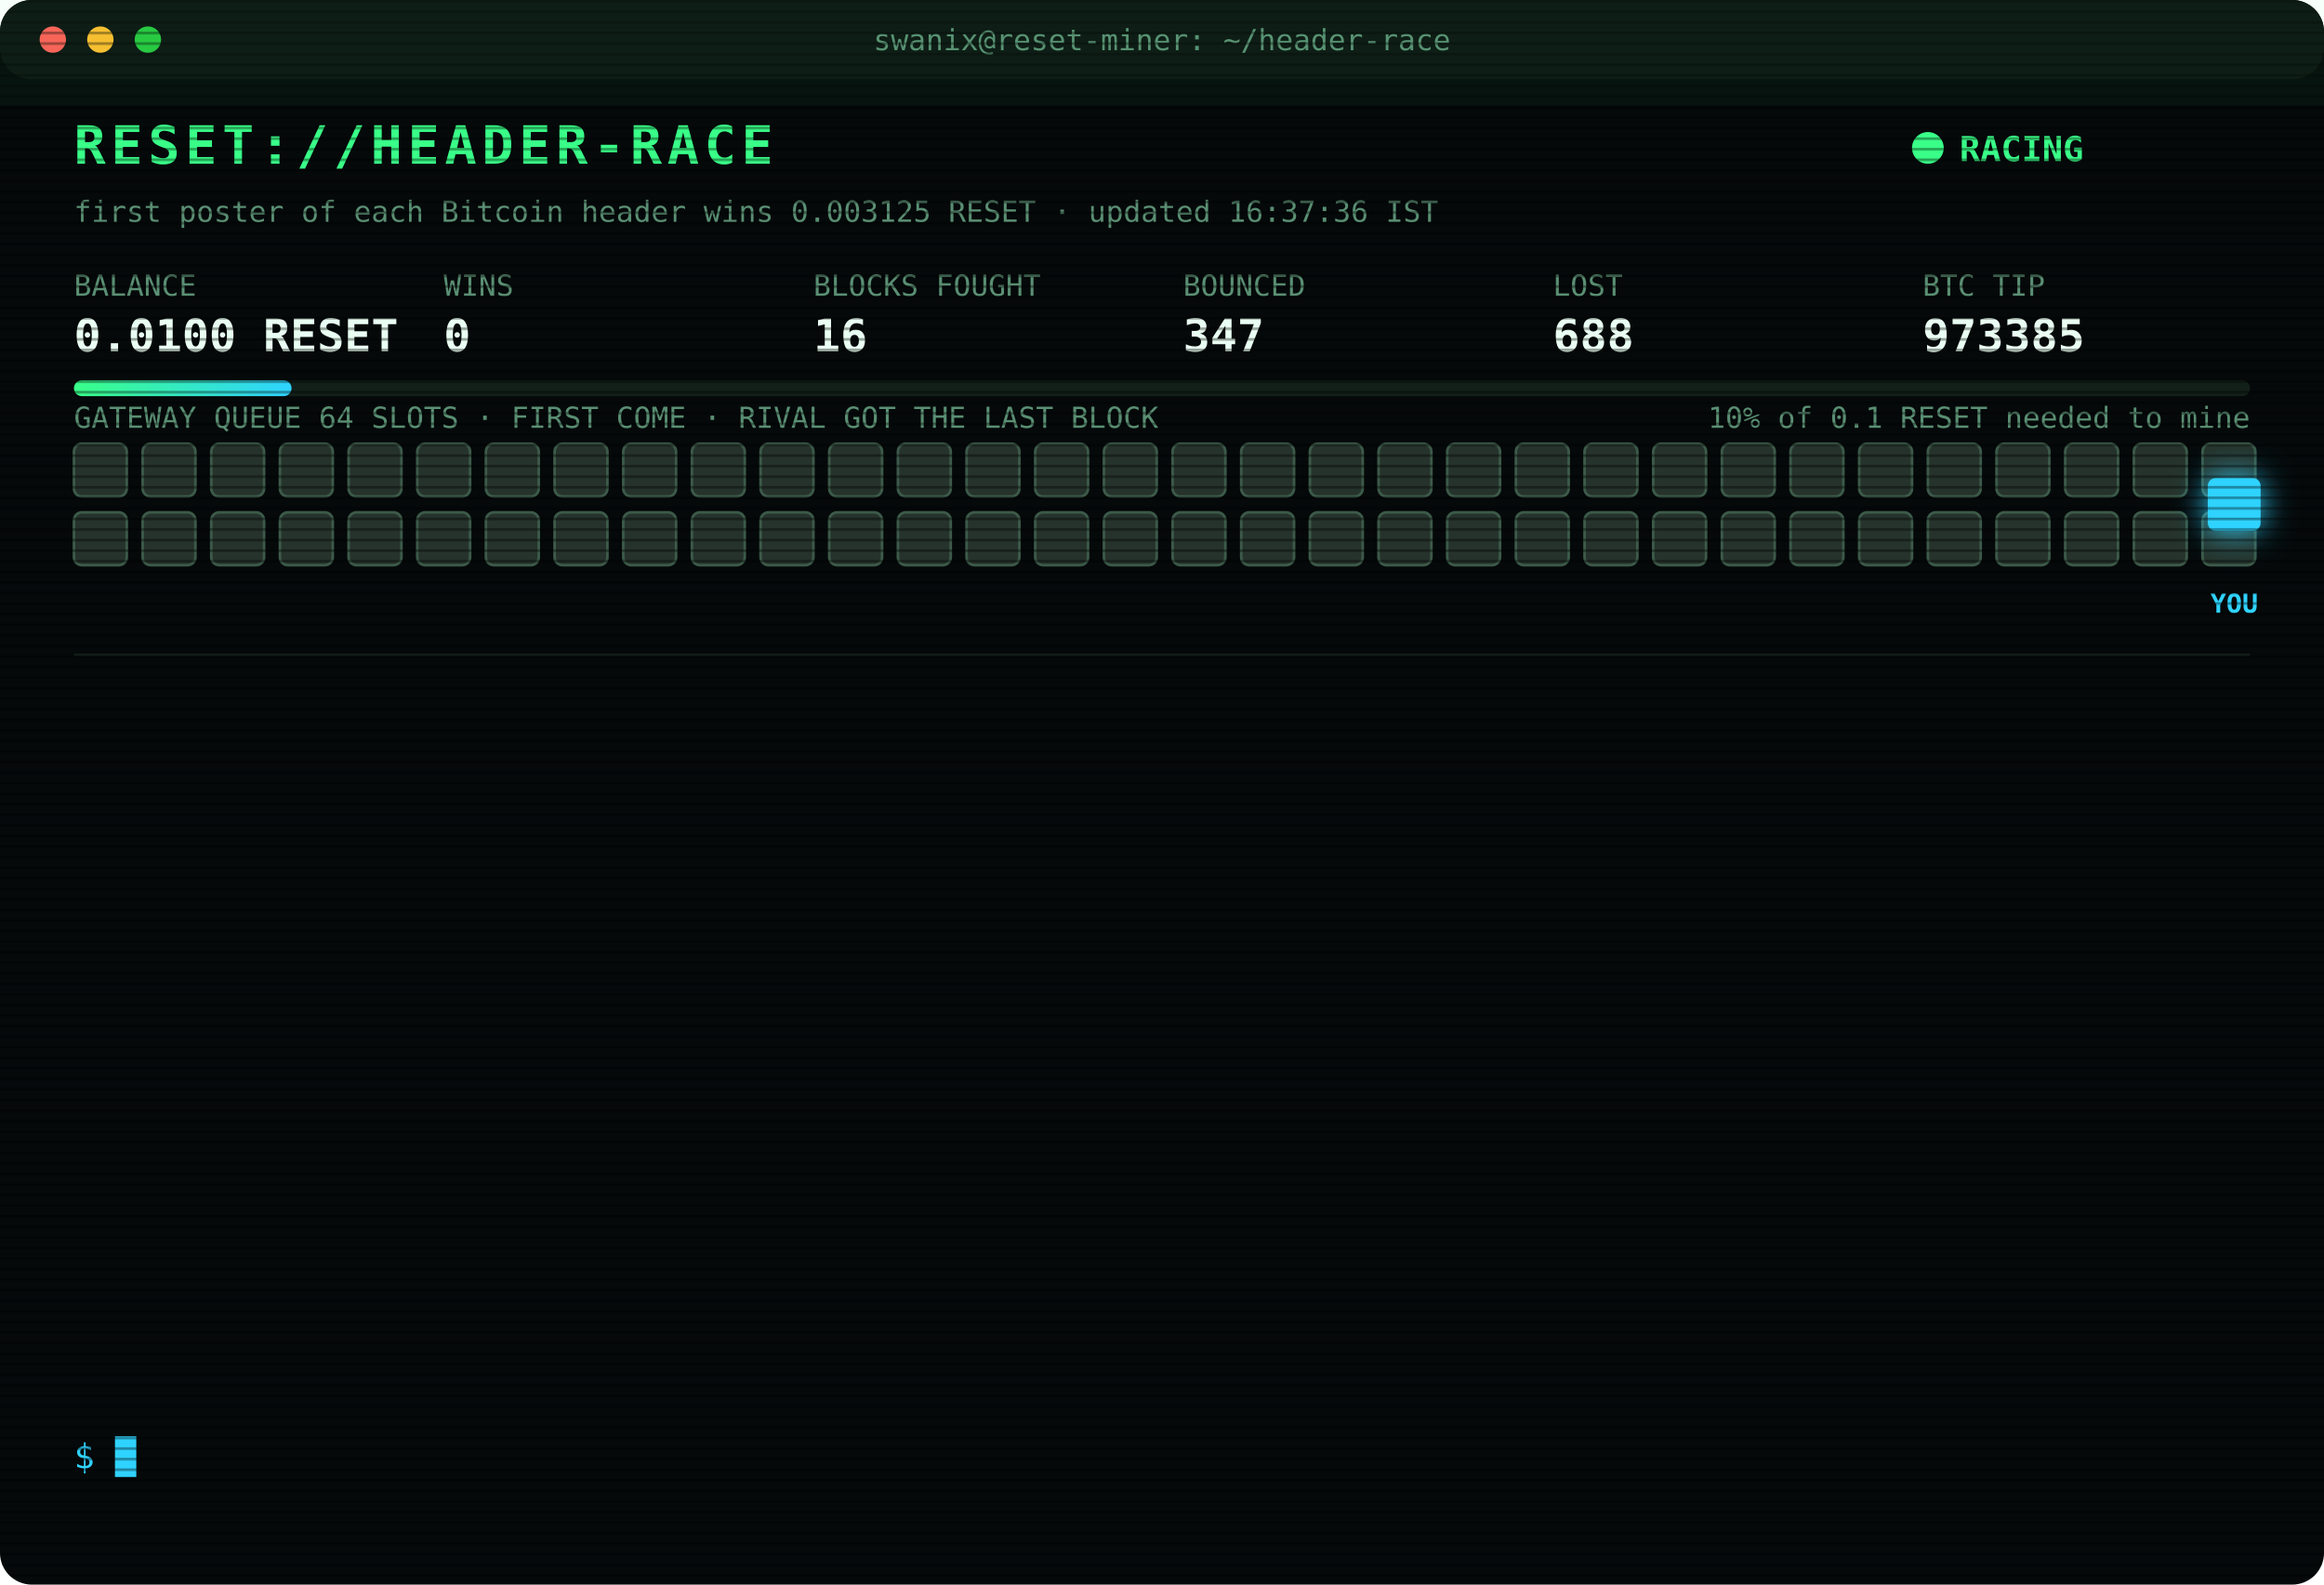
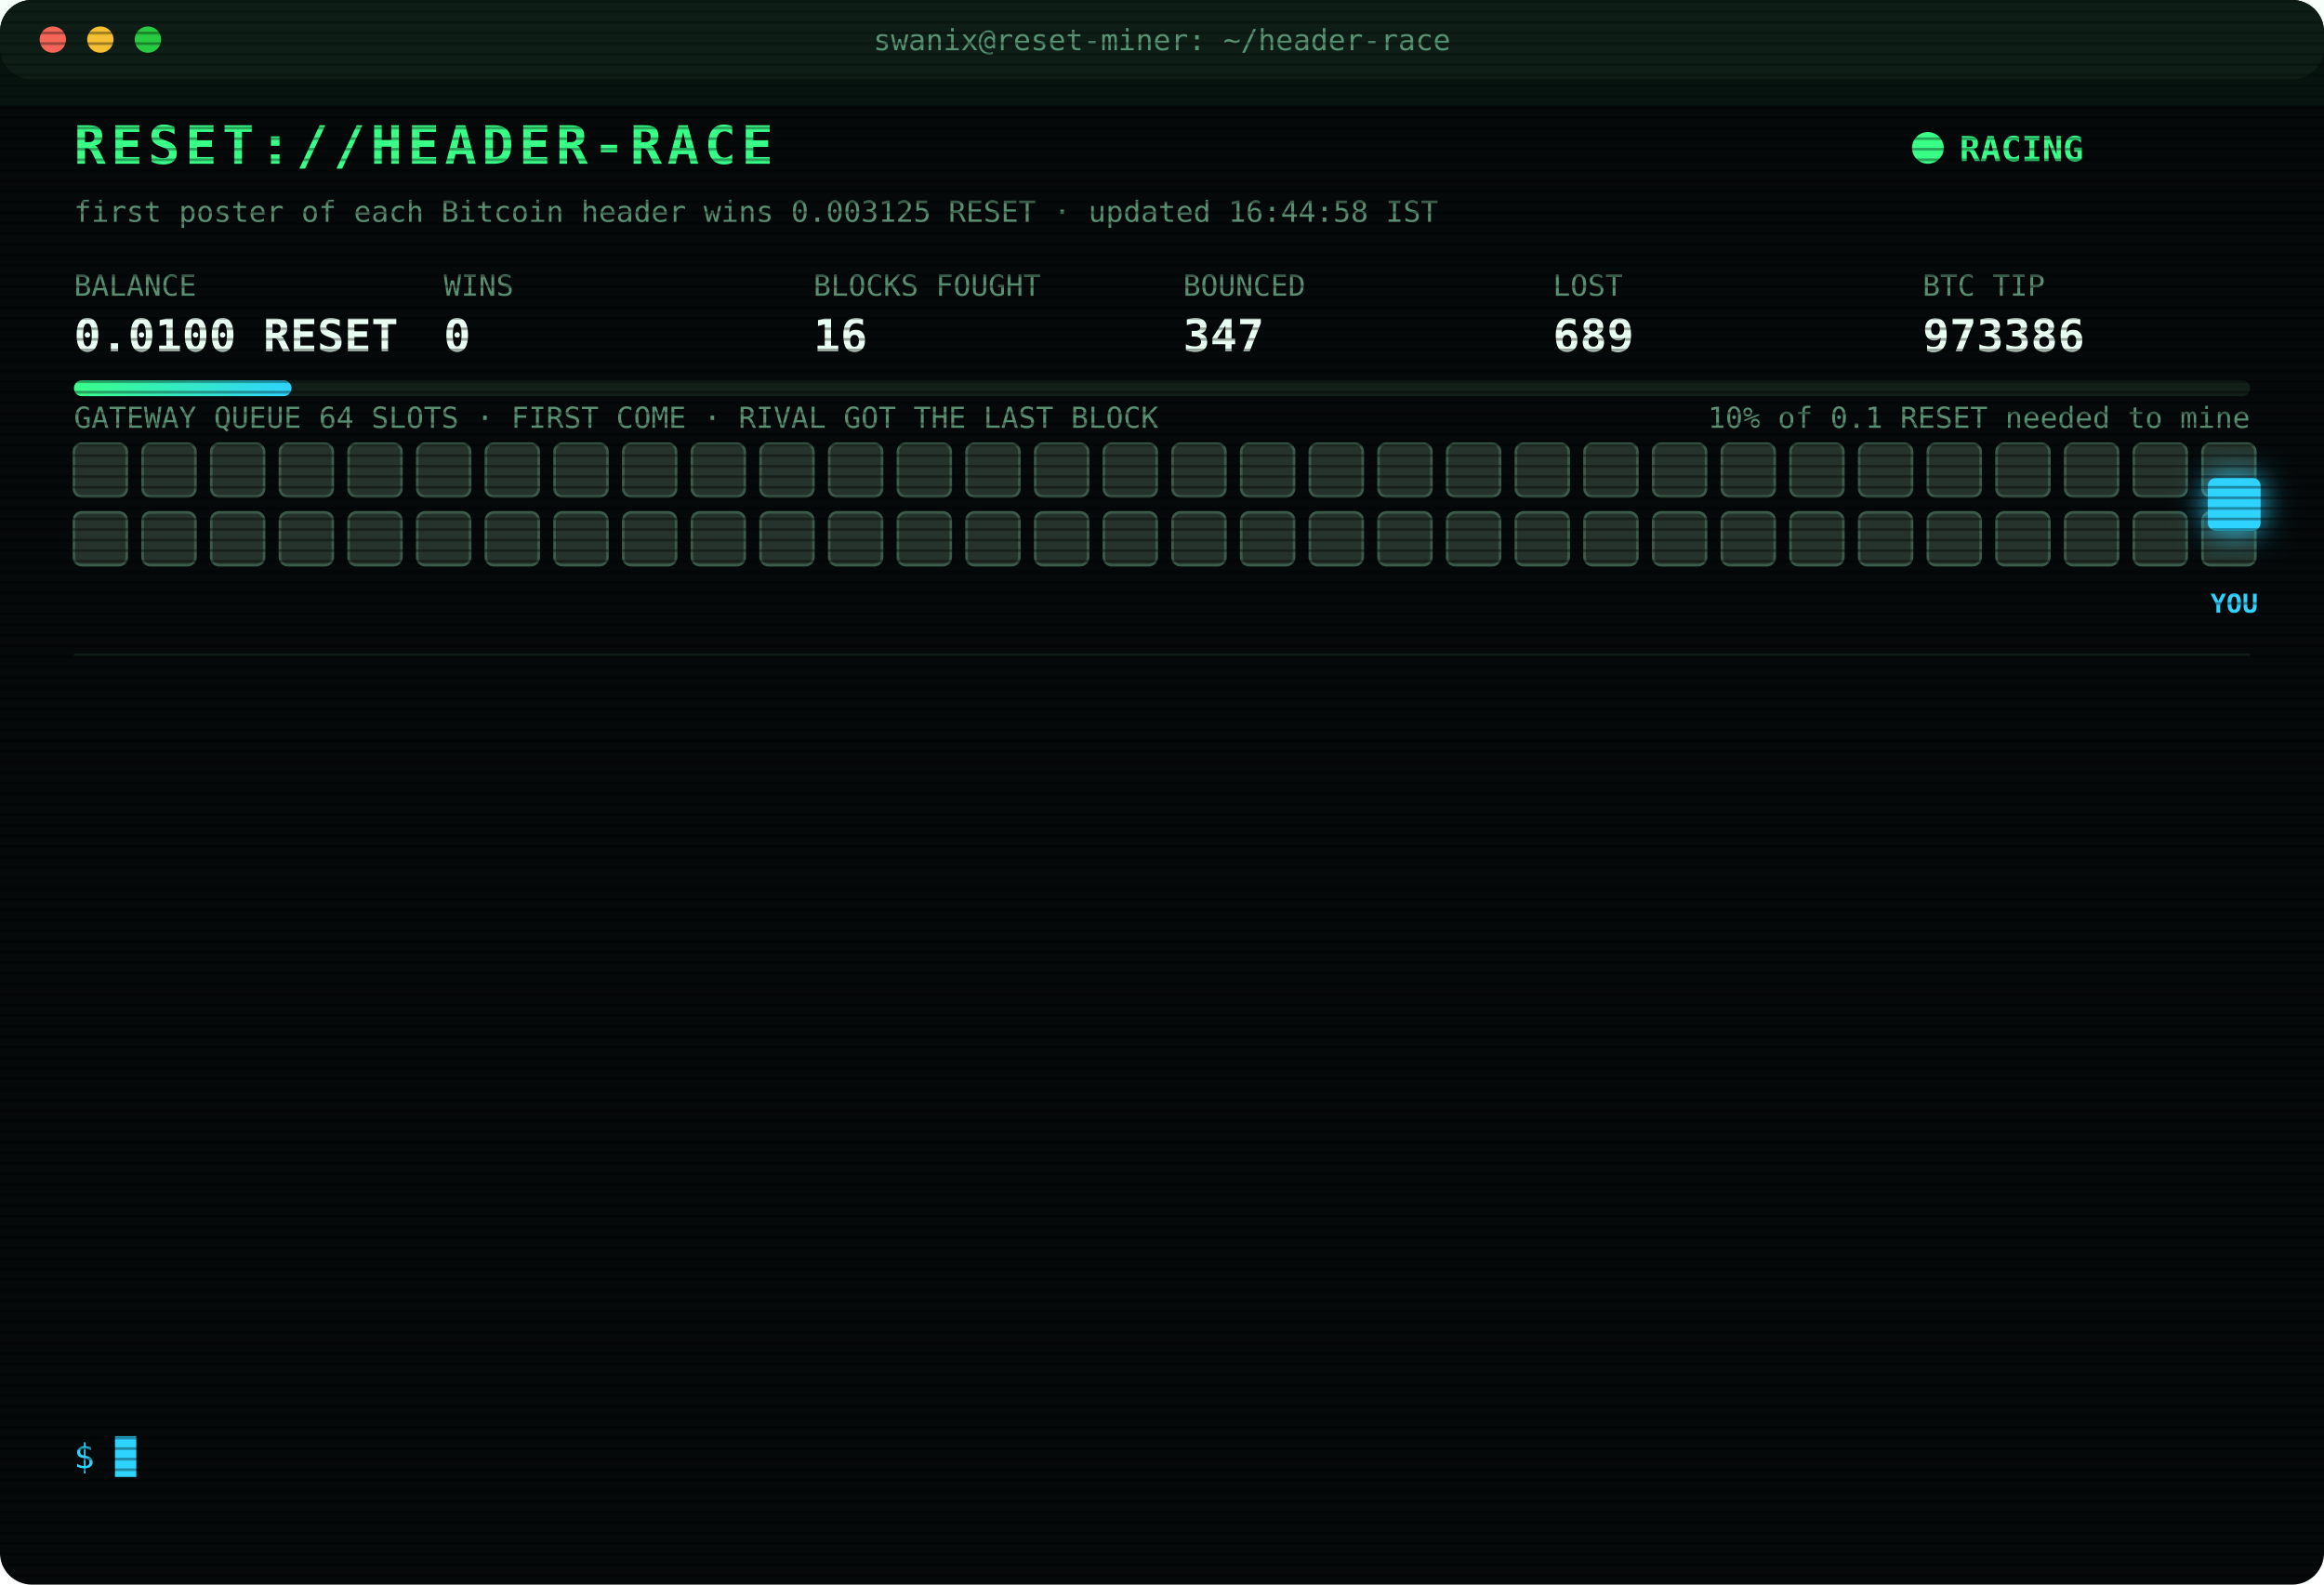
<svg xmlns="http://www.w3.org/2000/svg" width="880" height="600" viewBox="0 0 880 600" font-family="ui-monospace,SFMono-Regular,Menlo,Consolas,monospace">
  <style>
text{font-size:13px;fill:#7CFFB2}
.title{font-size:20px;font-weight:700;fill:#39FF88;letter-spacing:2px;animation:glitch 3s infinite steps(1)}
.sub{fill:#2fd3ff}.k{fill:#5a8f73;font-size:11px}.v{font-size:17px;font-weight:700;fill:#eafff3}
.ts{fill:#3f6b56}.boot{fill:#2fd3ff}.dim{fill:#5a8f73}.bad{fill:#ff4d6d}.warn{fill:#ffd23f}.mag{fill:#ff5cf0}.win{fill:#39FF88;font-weight:700}
.tag{font-size:10px;fill:#2fd3ff;font-weight:700}
.rival{fill:#26332c;stroke:#3c5a49;animation:jam 1.2s infinite alternate}
.idle{fill:#141c18;stroke:#22302a;animation:breathe 4s infinite}
.me{fill:#2fd3ff;filter:drop-shadow(0 0 6px #2fd3ff)}
.hover{animation:nudge 1.1s infinite ease-in-out}.bounce{animation:kick 1.4s infinite}
.ln{opacity:0;animation:in .4s forwards}
.cur{animation:blink 1s infinite steps(1)}
.scan{animation:scan 6s infinite linear}
.led{animation:blink 1.4s infinite}
@keyframes in{from{opacity:0;transform:translateX(-6px)}to{opacity:1;transform:none}}
@keyframes blink{50%{opacity:0}}
@keyframes jam{to{fill:#33463b}}
@keyframes breathe{50%{opacity:.4}}
@keyframes nudge{50%{transform:translateX(-10px)}}
@keyframes kick{0%,100%{transform:none}30%{transform:translateX(-14px)}55%{transform:translateX(10px) translateY(-6px)}}
@keyframes glitch{0%,92%{transform:none}93%{transform:translateX(2px);fill:#ff4d6d}95%{transform:translateX(-2px);fill:#2fd3ff}97%{transform:none}}
@keyframes scan{from{transform:translateY(-40px)}to{transform:translateY(600px)}}
</style>
  <defs>
    <pattern id="sl" width="4" height="4" patternUnits="userSpaceOnUse">
      <rect width="4" height="1" fill="#000" opacity=".35" />
    </pattern>
    <linearGradient id="bar">
      <stop offset="0" stop-color="#39FF88" />
      <stop offset="1" stop-color="#2fd3ff" />
    </linearGradient>
  </defs>
  <rect width="880" height="600" rx="12" fill="#05090a" />
  <rect width="880" height="30" rx="12" fill="#0d1512" />
  <circle cx="20" cy="15" r="5" fill="#ff5f57" />
  <circle cx="38" cy="15" r="5" fill="#febc2e" />
  <circle cx="56" cy="15" r="5" fill="#28c840" />
  <text x="440" y="19" text-anchor="middle" class="k">swanix@reset-miner: ~/header-race</text>
  <text x="28" y="62" class="title">RESET://HEADER-RACE</text>
  <circle class="led" cx="730" cy="56" r="6" fill="#39FF88" />
  <text x="742" y="61" class="win">RACING</text>
-   <text x="28" y="84" class="k">first poster of each Bitcoin header wins 0.003125 RESET · updated 16:37:36 IST</text>
+   <text x="28" y="84" class="k">first poster of each Bitcoin header wins 0.003125 RESET · updated 16:44:58 IST</text>
  <text x="28" y="112" class="k">BALANCE</text>
  <text x="28" y="133" class="v">0.0100 RESET</text>
  <text x="168" y="112" class="k">WINS</text>
  <text x="168" y="133" class="v">0</text>
  <text x="308" y="112" class="k">BLOCKS FOUGHT</text>
  <text x="308" y="133" class="v">16</text>
  <text x="448" y="112" class="k">BOUNCED</text>
  <text x="448" y="133" class="v">347</text>
  <text x="588" y="112" class="k">LOST</text>
-   <text x="588" y="133" class="v">688</text>
+   <text x="588" y="133" class="v">689</text>
  <text x="728" y="112" class="k">BTC TIP</text>
-   <text x="728" y="133" class="v">973385</text>
+   <text x="728" y="133" class="v">973386</text>
  <rect x="28" y="144" width="824" height="6" rx="3" fill="#13201a" />
  <rect x="28" y="144" width="82.4" height="6" rx="3" fill="url(#bar)" />
  <text x="852" y="162" text-anchor="end" class="k">10% of 0.1 RESET needed to mine</text>
  <text x="28" y="162" class="k">GATEWAY QUEUE 64 SLOTS · FIRST COME · RIVAL GOT THE LAST BLOCK</text>
  <rect class="rival" x="28" y="168" width="20" height="20" rx="3" style="animation-delay:0.00s" />
  <rect class="rival" x="54" y="168" width="20" height="20" rx="3" style="animation-delay:0.05s" />
  <rect class="rival" x="80" y="168" width="20" height="20" rx="3" style="animation-delay:0.10s" />
  <rect class="rival" x="106" y="168" width="20" height="20" rx="3" style="animation-delay:0.15s" />
  <rect class="rival" x="132" y="168" width="20" height="20" rx="3" style="animation-delay:0.20s" />
  <rect class="rival" x="158" y="168" width="20" height="20" rx="3" style="animation-delay:0.25s" />
  <rect class="rival" x="184" y="168" width="20" height="20" rx="3" style="animation-delay:0.30s" />
  <rect class="rival" x="210" y="168" width="20" height="20" rx="3" style="animation-delay:0.35s" />
  <rect class="rival" x="236" y="168" width="20" height="20" rx="3" style="animation-delay:0.40s" />
  <rect class="rival" x="262" y="168" width="20" height="20" rx="3" style="animation-delay:0.45s" />
  <rect class="rival" x="288" y="168" width="20" height="20" rx="3" style="animation-delay:0.50s" />
  <rect class="rival" x="314" y="168" width="20" height="20" rx="3" style="animation-delay:0.55s" />
  <rect class="rival" x="340" y="168" width="20" height="20" rx="3" style="animation-delay:0.60s" />
  <rect class="rival" x="366" y="168" width="20" height="20" rx="3" style="animation-delay:0.65s" />
  <rect class="rival" x="392" y="168" width="20" height="20" rx="3" style="animation-delay:0.70s" />
  <rect class="rival" x="418" y="168" width="20" height="20" rx="3" style="animation-delay:0.75s" />
  <rect class="rival" x="444" y="168" width="20" height="20" rx="3" style="animation-delay:0.80s" />
  <rect class="rival" x="470" y="168" width="20" height="20" rx="3" style="animation-delay:0.85s" />
  <rect class="rival" x="496" y="168" width="20" height="20" rx="3" style="animation-delay:0.90s" />
  <rect class="rival" x="522" y="168" width="20" height="20" rx="3" style="animation-delay:0.95s" />
  <rect class="rival" x="548" y="168" width="20" height="20" rx="3" style="animation-delay:1.00s" />
  <rect class="rival" x="574" y="168" width="20" height="20" rx="3" style="animation-delay:1.05s" />
  <rect class="rival" x="600" y="168" width="20" height="20" rx="3" style="animation-delay:1.10s" />
  <rect class="rival" x="626" y="168" width="20" height="20" rx="3" style="animation-delay:1.15s" />
  <rect class="rival" x="652" y="168" width="20" height="20" rx="3" style="animation-delay:1.20s" />
  <rect class="rival" x="678" y="168" width="20" height="20" rx="3" style="animation-delay:1.25s" />
  <rect class="rival" x="704" y="168" width="20" height="20" rx="3" style="animation-delay:1.30s" />
  <rect class="rival" x="730" y="168" width="20" height="20" rx="3" style="animation-delay:1.35s" />
  <rect class="rival" x="756" y="168" width="20" height="20" rx="3" style="animation-delay:1.40s" />
  <rect class="rival" x="782" y="168" width="20" height="20" rx="3" style="animation-delay:1.45s" />
  <rect class="rival" x="808" y="168" width="20" height="20" rx="3" style="animation-delay:1.50s" />
  <rect class="rival" x="834" y="168" width="20" height="20" rx="3" style="animation-delay:1.55s" />
  <rect class="rival" x="28" y="194" width="20" height="20" rx="3" style="animation-delay:1.60s" />
  <rect class="rival" x="54" y="194" width="20" height="20" rx="3" style="animation-delay:1.65s" />
  <rect class="rival" x="80" y="194" width="20" height="20" rx="3" style="animation-delay:1.70s" />
  <rect class="rival" x="106" y="194" width="20" height="20" rx="3" style="animation-delay:1.75s" />
  <rect class="rival" x="132" y="194" width="20" height="20" rx="3" style="animation-delay:1.80s" />
  <rect class="rival" x="158" y="194" width="20" height="20" rx="3" style="animation-delay:1.85s" />
  <rect class="rival" x="184" y="194" width="20" height="20" rx="3" style="animation-delay:1.90s" />
  <rect class="rival" x="210" y="194" width="20" height="20" rx="3" style="animation-delay:1.95s" />
  <rect class="rival" x="236" y="194" width="20" height="20" rx="3" style="animation-delay:2.00s" />
  <rect class="rival" x="262" y="194" width="20" height="20" rx="3" style="animation-delay:2.05s" />
  <rect class="rival" x="288" y="194" width="20" height="20" rx="3" style="animation-delay:2.10s" />
  <rect class="rival" x="314" y="194" width="20" height="20" rx="3" style="animation-delay:2.15s" />
  <rect class="rival" x="340" y="194" width="20" height="20" rx="3" style="animation-delay:2.20s" />
  <rect class="rival" x="366" y="194" width="20" height="20" rx="3" style="animation-delay:2.25s" />
  <rect class="rival" x="392" y="194" width="20" height="20" rx="3" style="animation-delay:2.30s" />
  <rect class="rival" x="418" y="194" width="20" height="20" rx="3" style="animation-delay:2.35s" />
  <rect class="rival" x="444" y="194" width="20" height="20" rx="3" style="animation-delay:2.40s" />
  <rect class="rival" x="470" y="194" width="20" height="20" rx="3" style="animation-delay:2.45s" />
  <rect class="rival" x="496" y="194" width="20" height="20" rx="3" style="animation-delay:2.50s" />
  <rect class="rival" x="522" y="194" width="20" height="20" rx="3" style="animation-delay:2.55s" />
  <rect class="rival" x="548" y="194" width="20" height="20" rx="3" style="animation-delay:2.60s" />
  <rect class="rival" x="574" y="194" width="20" height="20" rx="3" style="animation-delay:2.65s" />
  <rect class="rival" x="600" y="194" width="20" height="20" rx="3" style="animation-delay:2.70s" />
  <rect class="rival" x="626" y="194" width="20" height="20" rx="3" style="animation-delay:2.75s" />
  <rect class="rival" x="652" y="194" width="20" height="20" rx="3" style="animation-delay:2.80s" />
  <rect class="rival" x="678" y="194" width="20" height="20" rx="3" style="animation-delay:2.85s" />
  <rect class="rival" x="704" y="194" width="20" height="20" rx="3" style="animation-delay:2.90s" />
  <rect class="rival" x="730" y="194" width="20" height="20" rx="3" style="animation-delay:2.95s" />
  <rect class="rival" x="756" y="194" width="20" height="20" rx="3" style="animation-delay:3.00s" />
  <rect class="rival" x="782" y="194" width="20" height="20" rx="3" style="animation-delay:3.05s" />
  <rect class="rival" x="808" y="194" width="20" height="20" rx="3" style="animation-delay:3.10s" />
  <rect class="rival" x="834" y="194" width="20" height="20" rx="3" style="animation-delay:3.15s" />
  <g class="hover">
    <rect class="me" x="836" y="181" width="20" height="20" rx="3" />
    <text class="tag" x="846" y="232" text-anchor="middle">YOU</text>
  </g>
  <line x1="28" x2="852" y1="248" y2="248" stroke="#13201a" />
  <g class="ln" style="animation-delay:0.40s">
-     <text x="28" y="270" class="ts">15:39:43</text>
-     <text x="104" y="270" class="bad">[LOST] #973381 taken by a rival miner</text>
+     <text x="28" y="270" class="ts">16:21:26</text>
+     <text x="104" y="270" class="bad">[GATEWAY DOWN] no response · 872ms</text>
  </g>
  <g class="ln" style="animation-delay:0.65s">
-     <text x="28" y="292" class="ts">16:21:26</text>
-     <text x="104" y="292" class="bad">[GATEWAY DOWN] no response · 872ms</text>
+     <text x="28" y="292" class="ts">16:21:27</text>
+     <text x="104" y="292" class="bad">[GATEWAY DOWN] no response · 764ms</text>
  </g>
  <g class="ln" style="animation-delay:0.90s">
-     <text x="28" y="314" class="ts">16:21:27</text>
-     <text x="104" y="314" class="bad">[GATEWAY DOWN] no response · 764ms</text>
+     <text x="28" y="314" class="ts">16:21:28</text>
+     <text x="104" y="314" class="bad">[GATEWAY DOWN] no response · 501ms</text>
  </g>
  <g class="ln" style="animation-delay:1.15s">
-     <text x="28" y="336" class="ts">16:21:28</text>
-     <text x="104" y="336" class="bad">[GATEWAY DOWN] no response · 501ms</text>
+     <text x="28" y="336" class="ts">16:21:29</text>
+     <text x="104" y="336" class="bad">[GATEWAY DOWN] no response · 769ms</text>
  </g>
  <g class="ln" style="animation-delay:1.40s">
-     <text x="28" y="358" class="ts">16:21:29</text>
-     <text x="104" y="358" class="bad">[GATEWAY DOWN] no response · 769ms</text>
+     <text x="28" y="358" class="ts">16:21:30</text>
+     <text x="104" y="358" class="bad">[GATEWAY DOWN] no response · 468ms</text>
  </g>
  <g class="ln" style="animation-delay:1.65s">
-     <text x="28" y="380" class="ts">16:21:30</text>
-     <text x="104" y="380" class="bad">[GATEWAY DOWN] no response · 468ms</text>
+     <text x="28" y="380" class="ts">16:21:32</text>
+     <text x="104" y="380" class="bad">[GATEWAY DOWN] no response · 774ms</text>
  </g>
  <g class="ln" style="animation-delay:1.90s">
-     <text x="28" y="402" class="ts">16:21:32</text>
-     <text x="104" y="402" class="bad">[GATEWAY DOWN] no response · 774ms</text>
+     <text x="28" y="402" class="ts">16:21:33</text>
+     <text x="104" y="402" class="bad">[GATEWAY DOWN] no response · 772ms</text>
  </g>
  <g class="ln" style="animation-delay:2.15s">
    <text x="28" y="424" class="ts">16:21:33</text>
-     <text x="104" y="424" class="bad">[GATEWAY DOWN] no response · 772ms</text>
+     <text x="104" y="424" class="bad">[GATEWAY DOWN] no response · 470ms</text>
  </g>
  <g class="ln" style="animation-delay:2.40s">
-     <text x="28" y="446" class="ts">16:21:33</text>
-     <text x="104" y="446" class="bad">[GATEWAY DOWN] no response · 470ms</text>
+     <text x="28" y="446" class="ts">16:21:35</text>
+     <text x="104" y="446" class="bad">[GATEWAY DOWN] no response · 762ms</text>
  </g>
  <g class="ln" style="animation-delay:2.65s">
-     <text x="28" y="468" class="ts">16:21:35</text>
-     <text x="104" y="468" class="bad">[GATEWAY DOWN] no response · 762ms</text>
+     <text x="28" y="468" class="ts">16:21:39</text>
+     <text x="104" y="468" class="bad">[LOST] #973383 taken by a rival miner</text>
  </g>
  <g class="ln" style="animation-delay:2.90s">
-     <text x="28" y="490" class="ts">16:21:39</text>
-     <text x="104" y="490" class="bad">[LOST] #973383 taken by a rival miner</text>
+     <text x="28" y="490" class="ts">16:23:37</text>
+     <text x="104" y="490" class="bad">[LOST] #973384 taken by a rival miner</text>
  </g>
  <g class="ln" style="animation-delay:3.15s">
-     <text x="28" y="512" class="ts">16:23:37</text>
-     <text x="104" y="512" class="bad">[LOST] #973384 taken by a rival miner</text>
+     <text x="28" y="512" class="ts">16:37:36</text>
+     <text x="104" y="512" class="bad">[LOST] #973385 taken by a rival miner</text>
  </g>
  <g class="ln" style="animation-delay:3.40s">
-     <text x="28" y="534" class="ts">16:37:36</text>
-     <text x="104" y="534" class="bad">[LOST] #973385 taken by a rival miner</text>
+     <text x="28" y="534" class="ts">16:44:58</text>
+     <text x="104" y="534" class="bad">[LOST] #973386 taken by a rival miner</text>
  </g>
  <text x="28" y="556" class="sub">$ <tspan class="cur">█</tspan>
  </text>
  <rect width="880" height="600" rx="12" fill="url(#sl)" pointer-events="none" />
  <rect class="scan" width="880" height="40" fill="#39FF88" opacity=".04" />
</svg>
